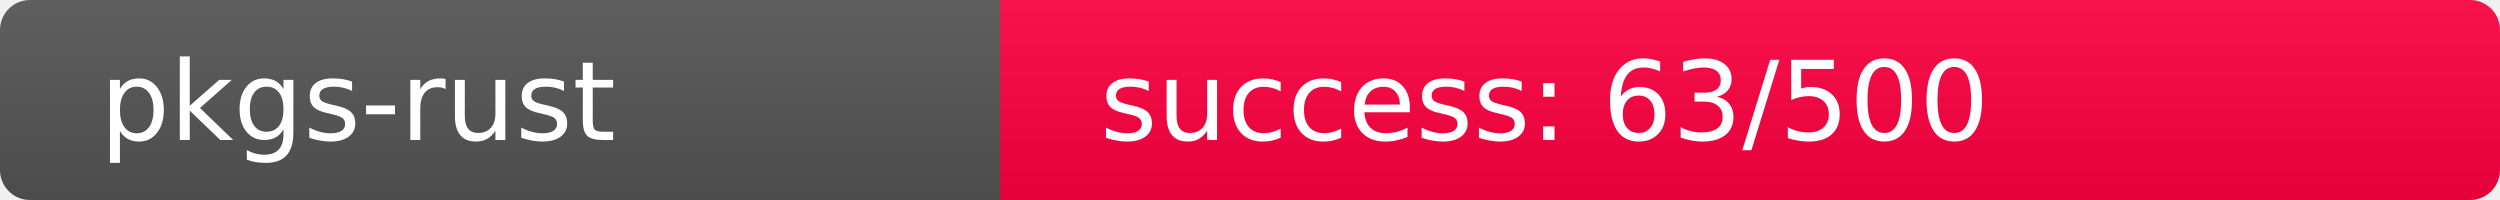
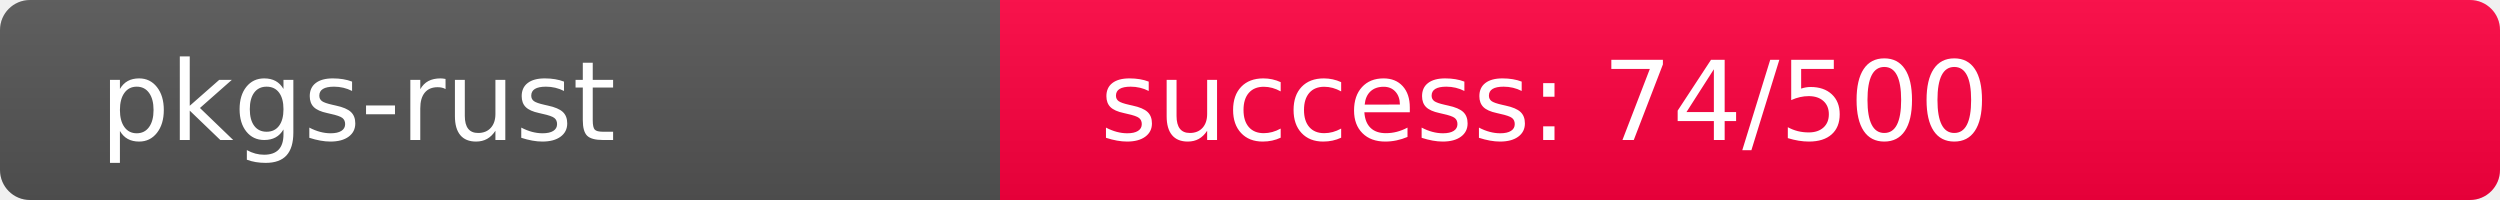
<svg xmlns="http://www.w3.org/2000/svg" width="250" height="20" role="img">
  <linearGradient id="s" x2="0" y2="100%">
    <stop offset="0" stop-color="#bbb" stop-opacity=".1" />
    <stop offset="1" stop-opacity=".1" />
  </linearGradient>
  <clipPath id="r">
    <rect width="250" height="20" rx="3" fill="#fff" />
  </clipPath>
  <g clip-path="url(#r)">
    <rect width="100" height="20" fill="#555" />
-     <rect x="100" width="150" height="20" fill="rgb(447,-191,64)" />
+     <rect x="100" width="150" height="20" fill="rgb(436,-180,64)" />
    <rect width="250" height="20" fill="url(#s)" />
  </g>
  <g fill="#fff" text-anchor="start" font-family="Verdana,Geneva,DejaVu Sans,sans-serif" text-rendering="geometricPrecision" font-size="110">
    <text x="100" y="140" transform="scale(.1)" fill="#fff">pkgs-rust</text>
-     <text x="1100" y="140" transform="scale(.1)" fill="#fff">success: 63/500</text>
+     <text x="1100" y="140" transform="scale(.1)" fill="#fff">success: 74/500</text>
  </g>
</svg>
